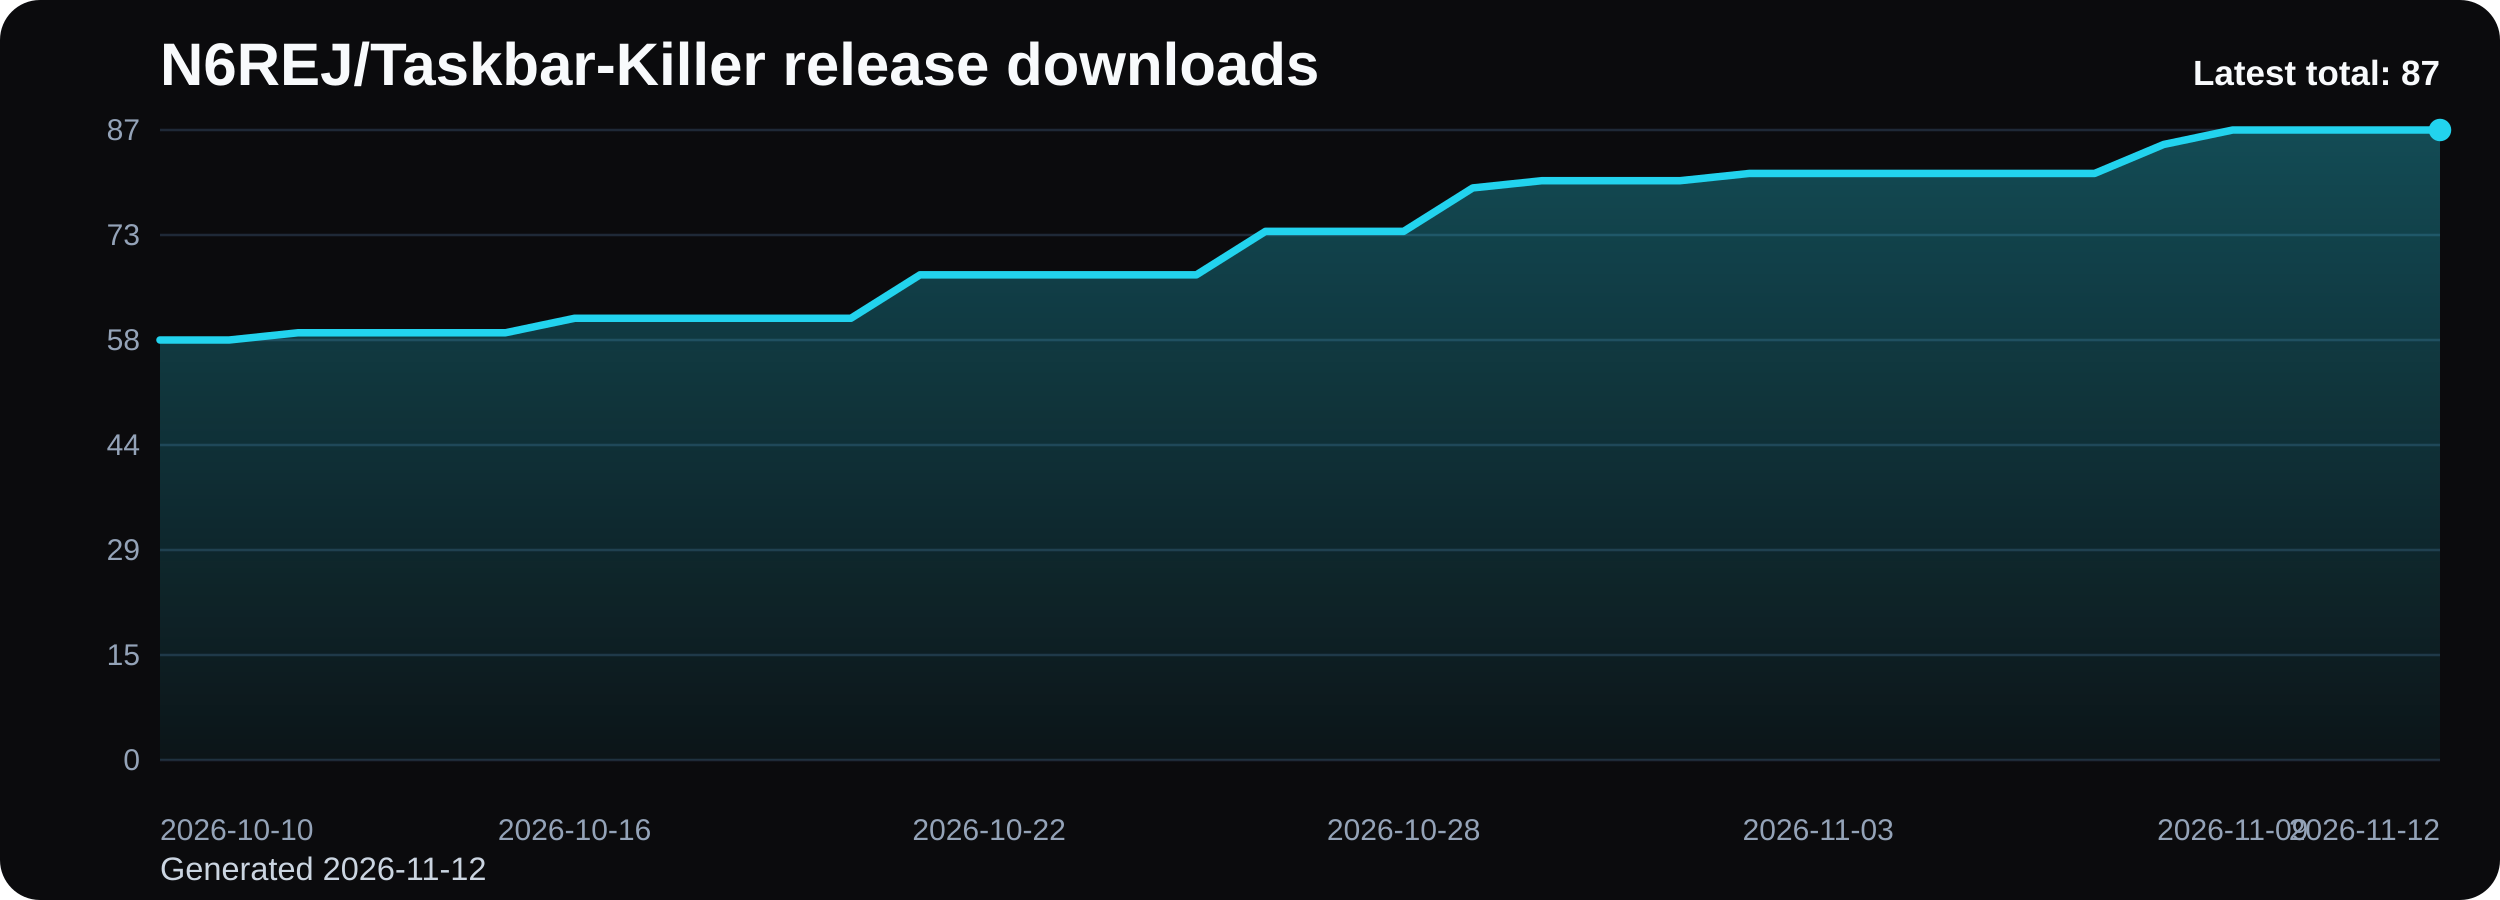
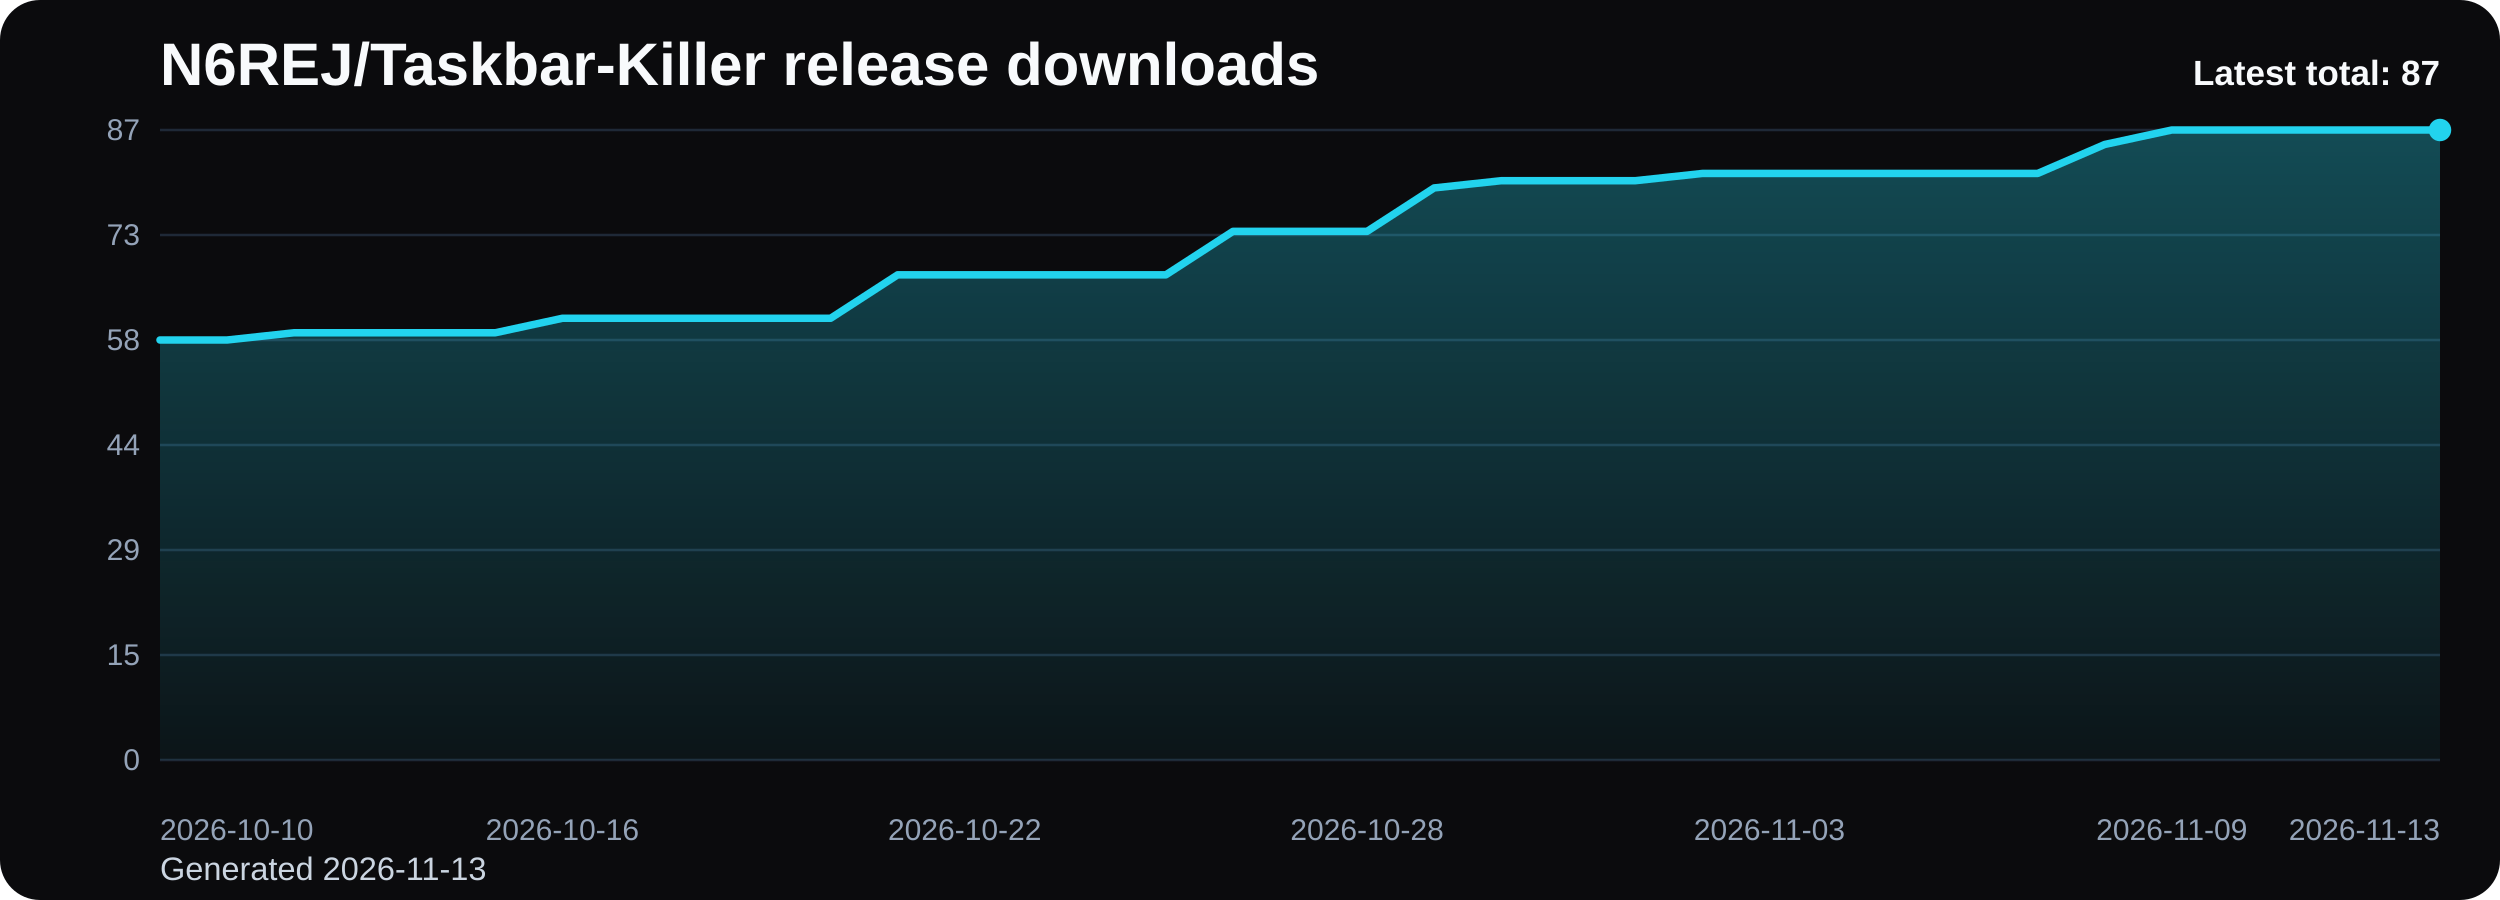
<svg xmlns="http://www.w3.org/2000/svg" viewBox="0 0 1000 360" role="img" aria-label="N6REJ/Taskbar-Killer release downloads chart">
  <defs>
    <linearGradient id="fill-total-trend-black" x1="0" y1="0" x2="0" y2="1">
      <stop offset="0%" stop-color="#22d3ee" stop-opacity="0.32" />
      <stop offset="100%" stop-color="#22d3ee" stop-opacity="0.05" />
    </linearGradient>
    <style>
      .bg { fill: #0b0b0d; }
      .title { font: 700 24px Arial, sans-serif; fill: #f8fafc; }
      .sub { font: 400 13px Arial, sans-serif; fill: #cbd5e1; }
      .grid { stroke: #1f2937; stroke-width: 1; }
      .axis { font: 400 12px Arial, sans-serif; fill: #94a3b8; }
      .line { fill: none; stroke: #22d3ee; stroke-width: 3; stroke-linecap: round; stroke-linejoin: round; }
      .dot { fill: #22d3ee; }
      .value { font: 600 11px Arial, sans-serif; fill: #cbd5e1; }
      .latest { font: 700 14px Arial, sans-serif; fill: #f8fafc; }
    </style>
  </defs>
  <rect class="bg" x="0" y="0" width="1000" height="360" rx="16" />
  <text class="title" x="64" y="34">N6REJ/Taskbar-Killer release downloads</text>
-   <text class="sub" x="64" y="352">Generated 2026-11-12</text>
+   <text class="sub" x="64" y="352">Generated 2026-11-13</text>
  <line x1="64" y1="52.00" x2="976" y2="52.00" class="grid" />
  <text x="56" y="56.00" text-anchor="end" class="axis">87</text>
  <line x1="64" y1="94.00" x2="976" y2="94.00" class="grid" />
  <text x="56" y="98.00" text-anchor="end" class="axis">73</text>
  <line x1="64" y1="136.00" x2="976" y2="136.00" class="grid" />
  <text x="56" y="140.00" text-anchor="end" class="axis">58</text>
  <line x1="64" y1="178.00" x2="976" y2="178.00" class="grid" />
  <text x="56" y="182.00" text-anchor="end" class="axis">44</text>
  <line x1="64" y1="220.00" x2="976" y2="220.00" class="grid" />
  <text x="56" y="224.00" text-anchor="end" class="axis">29</text>
  <line x1="64" y1="262.00" x2="976" y2="262.00" class="grid" />
  <text x="56" y="266.00" text-anchor="end" class="axis">15</text>
  <line x1="64" y1="304.00" x2="976" y2="304.00" class="grid" />
  <text x="56" y="308.00" text-anchor="end" class="axis">0</text>
-   <path d="M 64.00 304 L 64.00 136.00 L 91.64 136.00 L 119.27 133.10 L 146.91 133.10 L 174.55 133.10 L 202.18 133.10 L 229.82 127.31 L 257.45 127.31 L 285.09 127.31 L 312.73 127.31 L 340.36 127.31 L 368.00 109.93 L 395.64 109.93 L 423.27 109.93 L 450.91 109.93 L 478.55 109.93 L 506.18 92.55 L 533.82 92.55 L 561.45 92.55 L 589.09 75.17 L 616.73 72.28 L 644.36 72.28 L 672.00 72.28 L 699.64 69.38 L 727.27 69.38 L 754.91 69.38 L 782.55 69.38 L 810.18 69.38 L 837.82 69.38 L 865.45 57.79 L 893.09 52.00 L 920.73 52.00 L 948.36 52.00 L 976.00 52.00 L 976.00 304 Z" fill="url(#fill-total-trend-black)" />
-   <polyline class="line" points="64.00,136.00 91.64,136.00 119.27,133.10 146.91,133.10 174.55,133.10 202.18,133.10 229.82,127.31 257.45,127.31 285.09,127.31 312.73,127.31 340.36,127.31 368.00,109.93 395.64,109.93 423.27,109.93 450.91,109.93 478.55,109.93 506.18,92.55 533.82,92.55 561.45,92.55 589.09,75.17 616.73,72.28 644.36,72.28 672.00,72.28 699.64,69.38 727.27,69.38 754.91,69.38 782.55,69.38 810.18,69.38 837.82,69.38 865.45,57.79 893.09,52.00 920.73,52.00 948.36,52.00 976.00,52.00" />
+   <path d="M 64.00 304 L 64.00 136.00 L 90.82 136.00 L 117.65 133.10 L 144.47 133.10 L 171.29 133.10 L 198.12 133.10 L 224.94 127.31 L 251.76 127.31 L 278.59 127.31 L 305.41 127.31 L 332.24 127.31 L 359.06 109.93 L 385.88 109.93 L 412.71 109.93 L 439.53 109.93 L 466.35 109.93 L 493.18 92.55 L 520.00 92.55 L 546.82 92.55 L 573.65 75.17 L 600.47 72.28 L 627.29 72.28 L 654.12 72.28 L 680.94 69.38 L 707.76 69.38 L 734.59 69.38 L 761.41 69.38 L 788.24 69.38 L 815.06 69.38 L 841.88 57.79 L 868.71 52.00 L 895.53 52.00 L 922.35 52.00 L 949.18 52.00 L 976.00 52.00 L 976.00 304 Z" fill="url(#fill-total-trend-black)" />
+   <polyline class="line" points="64.00,136.00 90.82,136.00 117.65,133.10 144.47,133.10 171.29,133.10 198.12,133.10 224.94,127.31 251.76,127.31 278.59,127.31 305.41,127.31 332.24,127.31 359.06,109.93 385.88,109.93 412.71,109.93 439.53,109.93 466.35,109.93 493.18,92.55 520.00,92.55 546.82,92.55 573.65,75.17 600.47,72.28 627.29,72.28 654.12,72.28 680.94,69.38 707.76,69.38 734.59,69.38 761.41,69.38 788.24,69.38 815.06,69.38 841.88,57.79 868.71,52.00 895.53,52.00 922.35,52.00 949.18,52.00 976.00,52.00" />
  <circle class="dot" cx="976.00" cy="52.00" r="4.5" />
  <text class="axis" x="64.00" y="336" text-anchor="start">2026-10-10</text>
-   <text class="axis" x="229.82" y="336" text-anchor="middle">2026-10-16</text>
-   <text class="axis" x="395.64" y="336" text-anchor="middle">2026-10-22</text>
-   <text class="axis" x="561.45" y="336" text-anchor="middle">2026-10-28</text>
-   <text class="axis" x="727.27" y="336" text-anchor="middle">2026-11-03</text>
-   <text class="axis" x="893.09" y="336" text-anchor="middle">2026-11-09</text>
-   <text class="axis" x="976.00" y="336" text-anchor="end">2026-11-12</text>
+   <text class="axis" x="224.94" y="336" text-anchor="middle">2026-10-16</text>
+   <text class="axis" x="385.88" y="336" text-anchor="middle">2026-10-22</text>
+   <text class="axis" x="546.82" y="336" text-anchor="middle">2026-10-28</text>
+   <text class="axis" x="707.76" y="336" text-anchor="middle">2026-11-03</text>
+   <text class="axis" x="868.71" y="336" text-anchor="middle">2026-11-09</text>
+   <text class="axis" x="976.00" y="336" text-anchor="end">2026-11-13</text>
  <text class="latest" x="976" y="34" text-anchor="end">Latest total: 87</text>
</svg>
